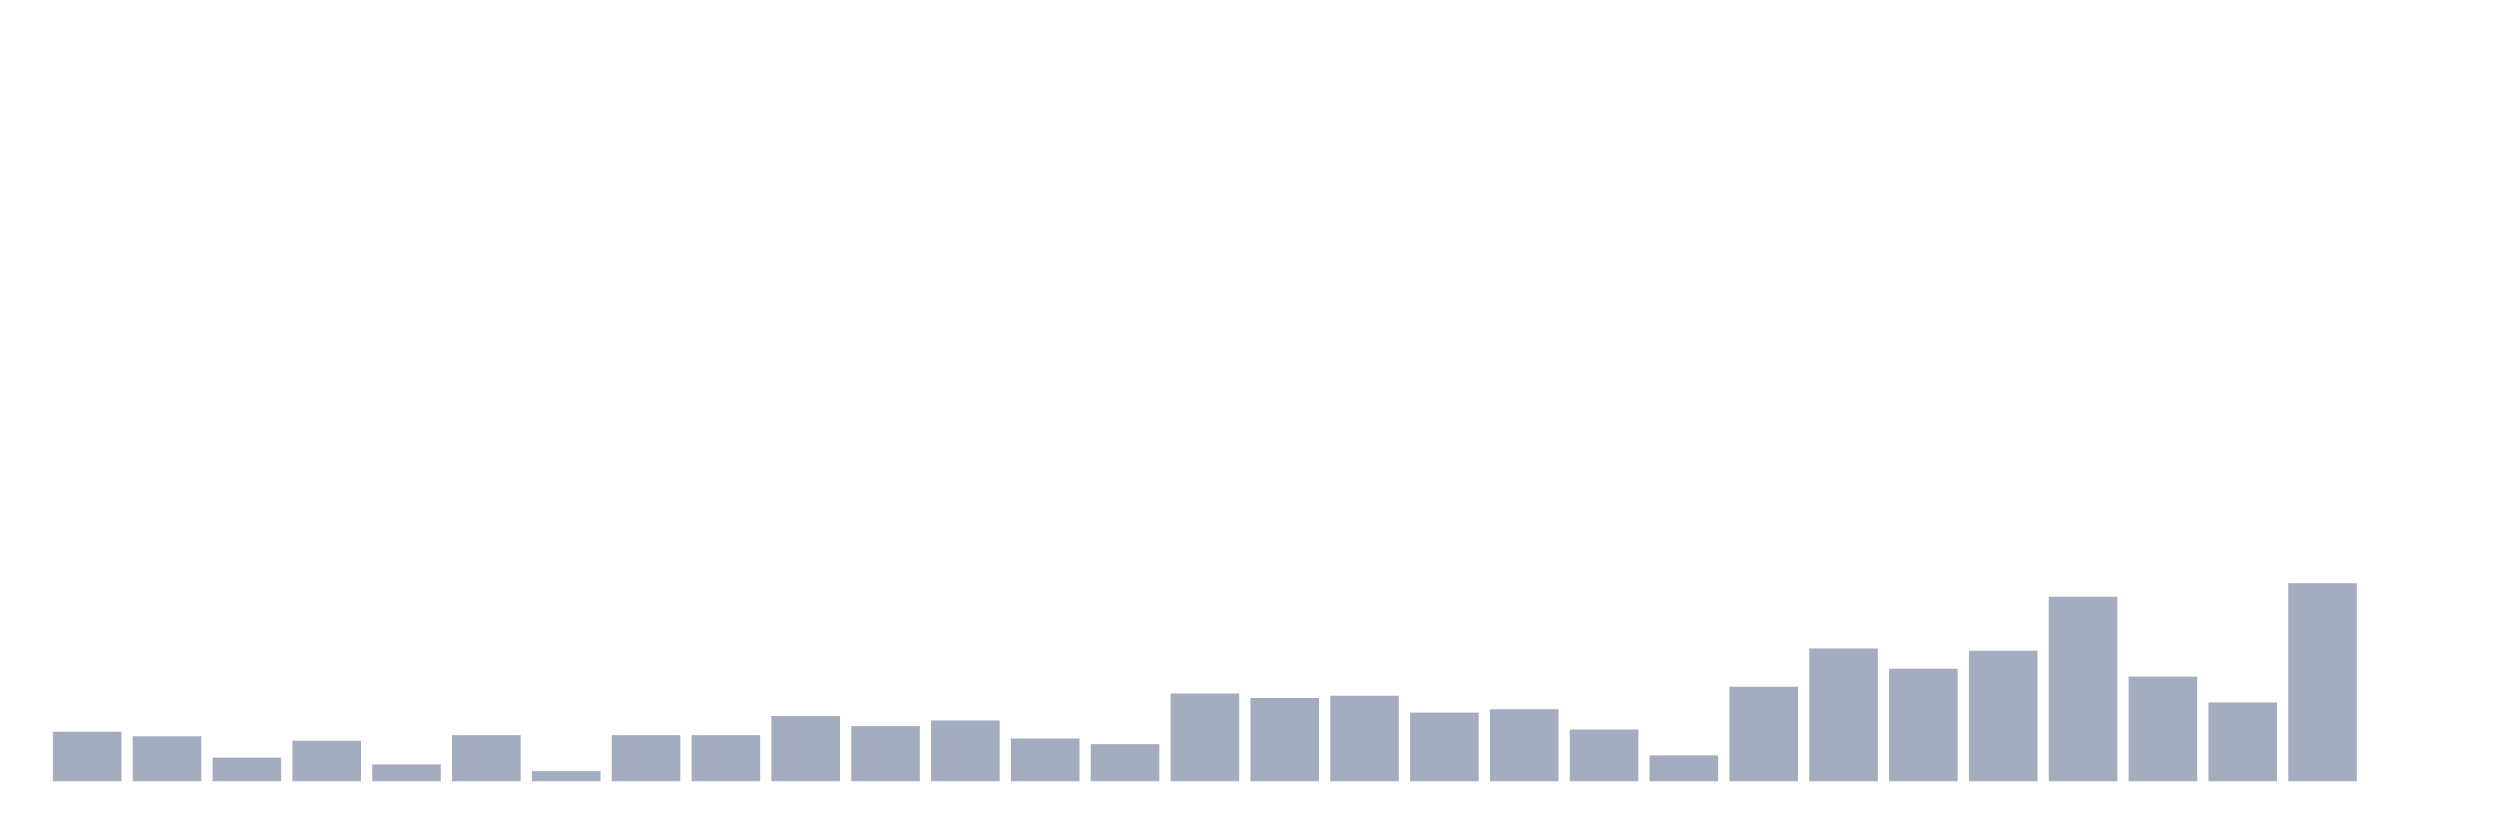
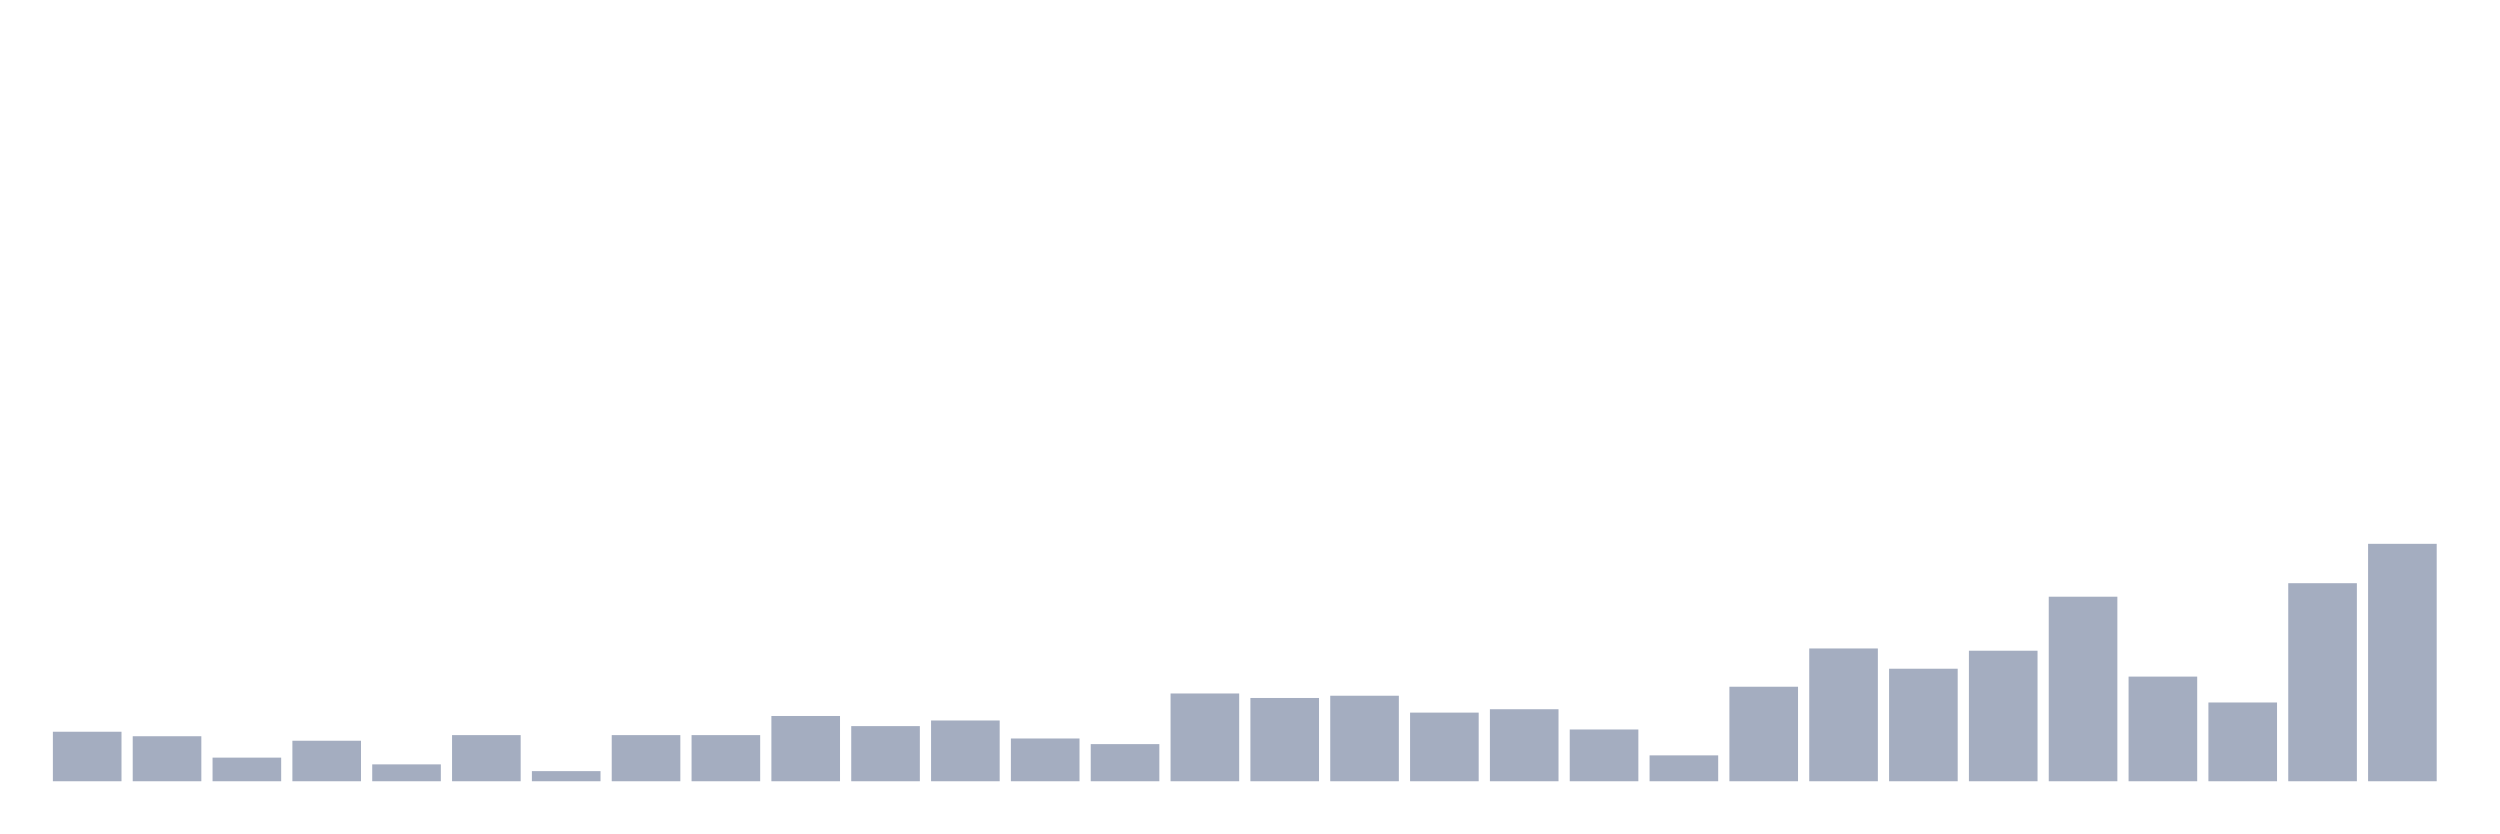
<svg xmlns="http://www.w3.org/2000/svg" viewBox="0 0 480 160">
  <g transform="translate(10,10)">
    <rect class="bar" x="0.153" width="13.175" y="130.494" height="9.506" fill="rgb(164,173,192)" />
    <rect class="bar" x="15.482" width="13.175" y="131.358" height="8.642" fill="rgb(164,173,192)" />
    <rect class="bar" x="30.81" width="13.175" y="135.463" height="4.537" fill="rgb(164,173,192)" />
    <rect class="bar" x="46.138" width="13.175" y="132.222" height="7.778" fill="rgb(164,173,192)" />
    <rect class="bar" x="61.466" width="13.175" y="136.759" height="3.241" fill="rgb(164,173,192)" />
    <rect class="bar" x="76.794" width="13.175" y="131.142" height="8.858" fill="rgb(164,173,192)" />
    <rect class="bar" x="92.123" width="13.175" y="138.056" height="1.944" fill="rgb(164,173,192)" />
    <rect class="bar" x="107.451" width="13.175" y="131.142" height="8.858" fill="rgb(164,173,192)" />
    <rect class="bar" x="122.779" width="13.175" y="131.142" height="8.858" fill="rgb(164,173,192)" />
    <rect class="bar" x="138.107" width="13.175" y="127.469" height="12.531" fill="rgb(164,173,192)" />
    <rect class="bar" x="153.436" width="13.175" y="129.414" height="10.586" fill="rgb(164,173,192)" />
    <rect class="bar" x="168.764" width="13.175" y="128.333" height="11.667" fill="rgb(164,173,192)" />
    <rect class="bar" x="184.092" width="13.175" y="131.79" height="8.21" fill="rgb(164,173,192)" />
    <rect class="bar" x="199.42" width="13.175" y="132.87" height="7.13" fill="rgb(164,173,192)" />
    <rect class="bar" x="214.748" width="13.175" y="123.148" height="16.852" fill="rgb(164,173,192)" />
    <rect class="bar" x="230.077" width="13.175" y="124.012" height="15.988" fill="rgb(164,173,192)" />
    <rect class="bar" x="245.405" width="13.175" y="123.58" height="16.42" fill="rgb(164,173,192)" />
    <rect class="bar" x="260.733" width="13.175" y="126.821" height="13.179" fill="rgb(164,173,192)" />
    <rect class="bar" x="276.061" width="13.175" y="126.173" height="13.827" fill="rgb(164,173,192)" />
    <rect class="bar" x="291.39" width="13.175" y="130.062" height="9.938" fill="rgb(164,173,192)" />
    <rect class="bar" x="306.718" width="13.175" y="135.031" height="4.969" fill="rgb(164,173,192)" />
    <rect class="bar" x="322.046" width="13.175" y="121.852" height="18.148" fill="rgb(164,173,192)" />
    <rect class="bar" x="337.374" width="13.175" y="114.506" height="25.494" fill="rgb(164,173,192)" />
    <rect class="bar" x="352.702" width="13.175" y="118.395" height="21.605" fill="rgb(164,173,192)" />
    <rect class="bar" x="368.031" width="13.175" y="114.938" height="25.062" fill="rgb(164,173,192)" />
    <rect class="bar" x="383.359" width="13.175" y="104.568" height="35.432" fill="rgb(164,173,192)" />
    <rect class="bar" x="398.687" width="13.175" y="119.907" height="20.093" fill="rgb(164,173,192)" />
    <rect class="bar" x="414.015" width="13.175" y="124.877" height="15.123" fill="rgb(164,173,192)" />
    <rect class="bar" x="429.344" width="13.175" y="101.975" height="38.025" fill="rgb(164,173,192)" />
-     <rect class="bar" x="444.672" width="13.175" y="140" height="0" fill="rgb(164,173,192)" />
+     <rect class="bar" x="444.672" width="13.175" y="94.414" height="45.586" fill="rgb(164,173,192)" />
  </g>
</svg>
